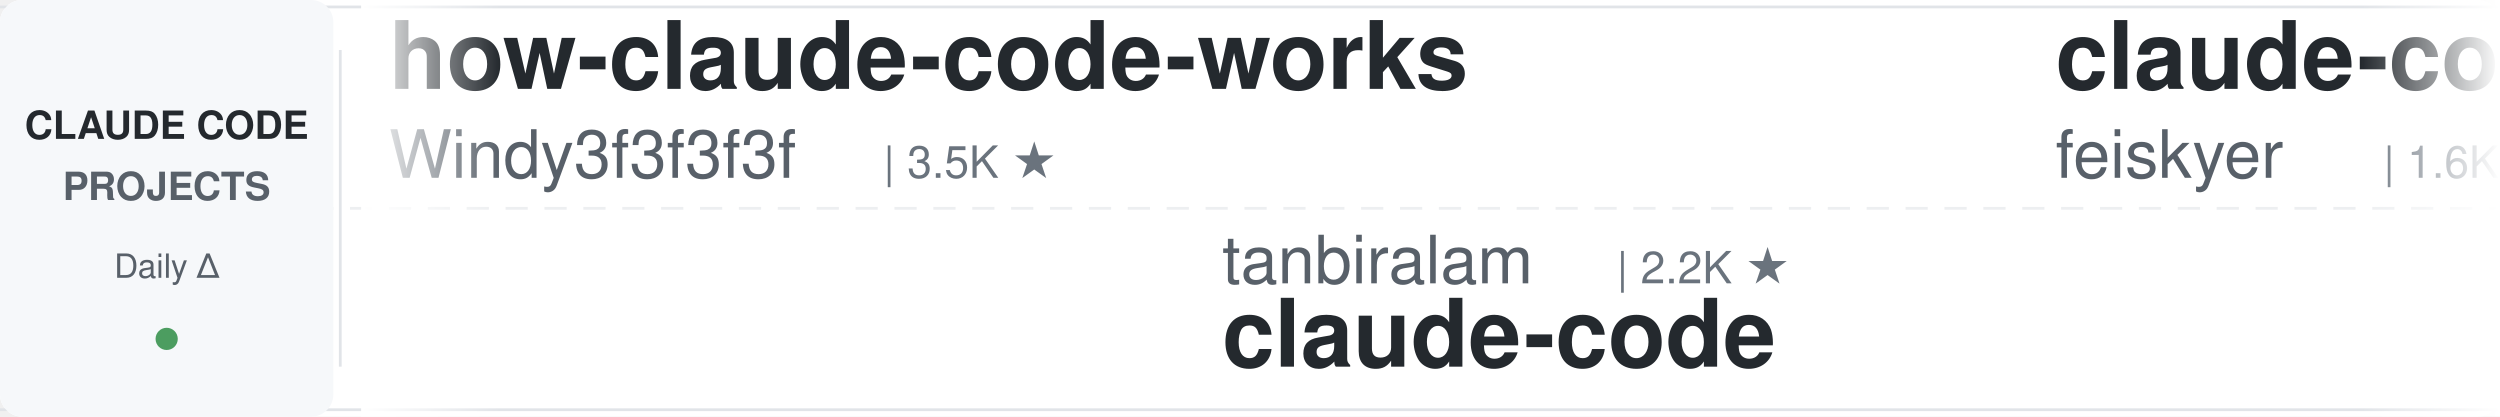
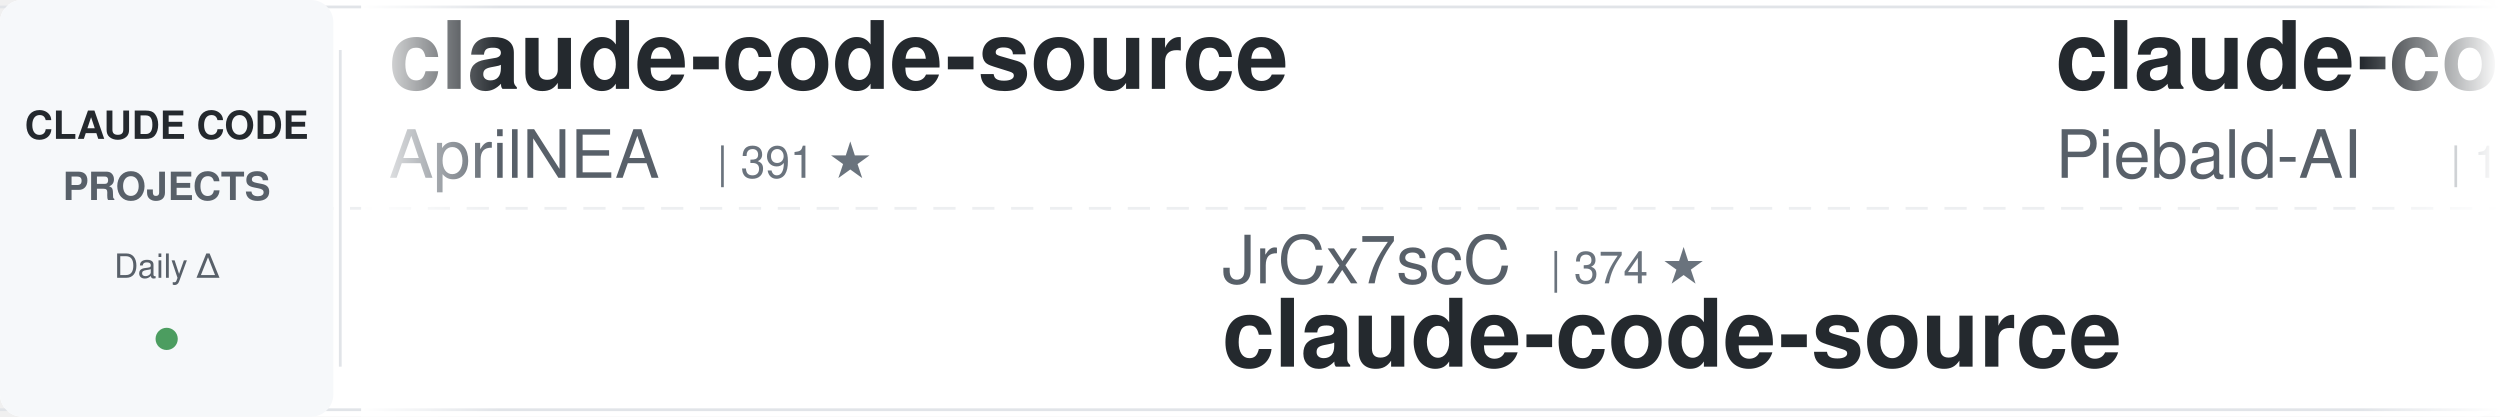
<svg xmlns="http://www.w3.org/2000/svg" width="900" height="150">
  <defs>
    <linearGradient id="awesomeLeftFade" x1="0%" y1="0%" x2="100%" y2="0%">
      <stop offset="0%" style="stop-color:#ffffff;stop-opacity:1" />
      <stop offset="100%" style="stop-color:#ffffff;stop-opacity:0" />
    </linearGradient>
    <linearGradient id="awesomeRightFade" x1="0%" y1="0%" x2="100%" y2="0%">
      <stop offset="0%" style="stop-color:#ffffff;stop-opacity:0" />
      <stop offset="100%" style="stop-color:#ffffff;stop-opacity:1" />
    </linearGradient>
  </defs>
  <rect width="900" height="150" fill="#ffffff" rx="8" />
  <rect x="0" y="2" width="900" height="1" fill="#e1e4e8" />
  <rect x="0" y="147" width="900" height="1" fill="#e1e4e8" />
  <line x1="0" y1="75" x2="900" y2="75" stroke="#e1e4e8" stroke-width="1" stroke-dasharray="8 6" opacity="0.6" />
  <rect x="0" y="0" width="120" height="150" fill="#f6f8fa" rx="8" />
  <text x="60" y="50" font-family="-apple-system, BlinkMacSystemFont, 'Segoe UI', Helvetica, Arial, sans-serif" font-size="14" font-weight="600" fill="#24292e" text-anchor="middle">CLAUDE CODE</text>
  <text x="60" y="72" font-family="-apple-system, BlinkMacSystemFont, 'Segoe UI', Helvetica, Arial, sans-serif" font-size="14" font-weight="600" fill="#586069" text-anchor="middle">PROJECTS</text>
  <text x="60" y="100" font-family="-apple-system, BlinkMacSystemFont, 'Segoe UI', Helvetica, Arial, sans-serif" font-size="12" font-weight="500" fill="#586069" text-anchor="middle">Daily Δ</text>
  <circle cx="60" cy="122" r="4" fill="#22863a" opacity="0.8" />
  <rect x="122" y="18" width="1" height="114" fill="#e1e4e8" />
  <clipPath id="awesomeTickerClip">
    <rect x="130" y="0" width="770" height="150" />
  </clipPath>
  <g clip-path="url(#awesomeTickerClip)">
    <g id="awesomeTickerItems">
      <animateTransform attributeName="transform" attributeType="XML" type="translate" from="0 0" to="-3000 0" dur="54s" repeatCount="indefinite" />
      <g transform="translate(0, 0)">
-         <text x="140" y="32" font-family="-apple-system, BlinkMacSystemFont, 'Segoe UI', Helvetica, Arial, sans-serif" font-size="34" font-weight="600" fill="#24292e">how-claude-code-works</text>
-         <text x="140" y="64" font-family="-apple-system, BlinkMacSystemFont, 'Segoe UI', Helvetica, Arial, sans-serif" font-size="24" font-weight="400" fill="#586069">Windy3f3f3f3f</text>
-         <text x="318" y="64" font-family="-apple-system, BlinkMacSystemFont, 'Segoe UI', Helvetica, Arial, sans-serif" font-size="16" font-weight="500" fill="#6a737d">| 3.5K ★</text>
+         <text x="140" y="32" font-family="-apple-system, BlinkMacSystemFont, 'Segoe UI', Helvetica, Arial, sans-serif" font-size="34" font-weight="600" fill="#24292e">claude-code-source</text>
+         <text x="140" y="64" font-family="-apple-system, BlinkMacSystemFont, 'Segoe UI', Helvetica, Arial, sans-serif" font-size="24" font-weight="400" fill="#586069">AprilNEA</text>
+         <text x="258" y="64" font-family="-apple-system, BlinkMacSystemFont, 'Segoe UI', Helvetica, Arial, sans-serif" font-size="16" font-weight="500" fill="#6a737d">| 391 ★</text>
      </g>
      <g transform="translate(300, 0)">
-         <text x="140" y="102" font-family="-apple-system, BlinkMacSystemFont, 'Segoe UI', Helvetica, Arial, sans-serif" font-size="24" font-weight="400" fill="#586069">tanbiralam</text>
-         <text x="282" y="102" font-family="-apple-system, BlinkMacSystemFont, 'Segoe UI', Helvetica, Arial, sans-serif" font-size="16" font-weight="500" fill="#6a737d">| 2.2K ★</text>
+         <text x="140" y="102" font-family="-apple-system, BlinkMacSystemFont, 'Segoe UI', Helvetica, Arial, sans-serif" font-size="24" font-weight="400" fill="#586069">JrCx7scC</text>
+         <text x="258" y="102" font-family="-apple-system, BlinkMacSystemFont, 'Segoe UI', Helvetica, Arial, sans-serif" font-size="16" font-weight="500" fill="#6a737d">| 374 ★</text>
+         <text x="140" y="132" font-family="-apple-system, BlinkMacSystemFont, 'Segoe UI', Helvetica, Arial, sans-serif" font-size="34" font-weight="600" fill="#24292e">claude-code-source</text>
+       </g>
+       <g transform="translate(600, 0)">
+         <text x="140" y="32" font-family="-apple-system, BlinkMacSystemFont, 'Segoe UI', Helvetica, Arial, sans-serif" font-size="34" font-weight="600" fill="#24292e">claude-code-system-promp...</text>
+         <text x="140" y="64" font-family="-apple-system, BlinkMacSystemFont, 'Segoe UI', Helvetica, Arial, sans-serif" font-size="24" font-weight="400" fill="#586069">Piebald-AI</text>
+         <text x="282" y="64" font-family="-apple-system, BlinkMacSystemFont, 'Segoe UI', Helvetica, Arial, sans-serif" font-size="16" font-weight="500" fill="#6a737d">| 12.4K ★</text>
+         <text x="368" y="64" font-family="-apple-system, BlinkMacSystemFont, 'Segoe UI', Helvetica, Arial, sans-serif" font-size="16" font-weight="500" fill="#22863a"> +1</text>
+       </g>
+       <g transform="translate(900, 0)">
+         <text x="140" y="102" font-family="-apple-system, BlinkMacSystemFont, 'Segoe UI', Helvetica, Arial, sans-serif" font-size="24" font-weight="400" fill="#586069">oboard</text>
+         <text x="234" y="102" font-family="-apple-system, BlinkMacSystemFont, 'Segoe UI', Helvetica, Arial, sans-serif" font-size="16" font-weight="500" fill="#6a737d">| 3.3K ★</text>
+         <text x="140" y="132" font-family="-apple-system, BlinkMacSystemFont, 'Segoe UI', Helvetica, Arial, sans-serif" font-size="34" font-weight="600" fill="#24292e">claude-code-rev</text>
+       </g>
+       <g transform="translate(1200, 0)">
+         <text x="140" y="32" font-family="-apple-system, BlinkMacSystemFont, 'Segoe UI', Helvetica, Arial, sans-serif" font-size="34" font-weight="600" fill="#24292e">Claude-code</text>
+         <text x="140" y="64" font-family="-apple-system, BlinkMacSystemFont, 'Segoe UI', Helvetica, Arial, sans-serif" font-size="24" font-weight="400" fill="#586069">zstmfhy</text>
+         <text x="246" y="64" font-family="-apple-system, BlinkMacSystemFont, 'Segoe UI', Helvetica, Arial, sans-serif" font-size="16" font-weight="500" fill="#6a737d">| 190 ★</text>
+       </g>
+       <g transform="translate(1500, 0)">
+         <text x="140" y="102" font-family="-apple-system, BlinkMacSystemFont, 'Segoe UI', Helvetica, Arial, sans-serif" font-size="24" font-weight="400" fill="#586069">alejandrobalderas</text>
+         <text x="366" y="102" font-family="-apple-system, BlinkMacSystemFont, 'Segoe UI', Helvetica, Arial, sans-serif" font-size="16" font-weight="500" fill="#6a737d">| 2.8K ★</text>
+         <text x="140" y="132" font-family="-apple-system, BlinkMacSystemFont, 'Segoe UI', Helvetica, Arial, sans-serif" font-size="34" font-weight="600" fill="#24292e">claude-code-from-source</text>
+       </g>
+       <g transform="translate(1800, 0)">
+         <text x="140" y="32" font-family="-apple-system, BlinkMacSystemFont, 'Segoe UI', Helvetica, Arial, sans-serif" font-size="34" font-weight="600" fill="#24292e">ClaudeCode</text>
+         <text x="140" y="64" font-family="-apple-system, BlinkMacSystemFont, 'Segoe UI', Helvetica, Arial, sans-serif" font-size="24" font-weight="400" fill="#586069">guanshan</text>
+         <text x="258" y="64" font-family="-apple-system, BlinkMacSystemFont, 'Segoe UI', Helvetica, Arial, sans-serif" font-size="16" font-weight="500" fill="#6a737d">| 61 ★</text>
+       </g>
+       <g transform="translate(2100, 0)">
+         <text x="140" y="102" font-family="-apple-system, BlinkMacSystemFont, 'Segoe UI', Helvetica, Arial, sans-serif" font-size="24" font-weight="400" fill="#586069">fazxes</text>
+         <text x="234" y="102" font-family="-apple-system, BlinkMacSystemFont, 'Segoe UI', Helvetica, Arial, sans-serif" font-size="16" font-weight="500" fill="#6a737d">| 231 ★</text>
+         <text x="140" y="132" font-family="-apple-system, BlinkMacSystemFont, 'Segoe UI', Helvetica, Arial, sans-serif" font-size="34" font-weight="600" fill="#24292e">Claude-code</text>
+       </g>
+       <g transform="translate(2400, 0)">
+         <text x="140" y="32" font-family="-apple-system, BlinkMacSystemFont, 'Segoe UI', Helvetica, Arial, sans-serif" font-size="34" font-weight="600" fill="#24292e">claude-code</text>
+         <text x="140" y="64" font-family="-apple-system, BlinkMacSystemFont, 'Segoe UI', Helvetica, Arial, sans-serif" font-size="24" font-weight="400" fill="#586069">jarmuine</text>
+         <text x="258" y="64" font-family="-apple-system, BlinkMacSystemFont, 'Segoe UI', Helvetica, Arial, sans-serif" font-size="16" font-weight="500" fill="#6a737d">| 2.3K ★</text>
+       </g>
+       <g transform="translate(2700, 0)">
+         <text x="140" y="102" font-family="-apple-system, BlinkMacSystemFont, 'Segoe UI', Helvetica, Arial, sans-serif" font-size="24" font-weight="400" fill="#586069">mehmoodosman</text>
+         <text x="306" y="102" font-family="-apple-system, BlinkMacSystemFont, 'Segoe UI', Helvetica, Arial, sans-serif" font-size="16" font-weight="500" fill="#6a737d">| 172 ★</text>
        <text x="140" y="132" font-family="-apple-system, BlinkMacSystemFont, 'Segoe UI', Helvetica, Arial, sans-serif" font-size="34" font-weight="600" fill="#24292e">claude-code</text>
      </g>
-       <g transform="translate(600, 0)">
-         <text x="140" y="32" font-family="-apple-system, BlinkMacSystemFont, 'Segoe UI', Helvetica, Arial, sans-serif" font-size="34" font-weight="600" fill="#24292e">claude-code-settings</text>
-         <text x="140" y="64" font-family="-apple-system, BlinkMacSystemFont, 'Segoe UI', Helvetica, Arial, sans-serif" font-size="24" font-weight="400" fill="#586069">feiskyer</text>
-         <text x="258" y="64" font-family="-apple-system, BlinkMacSystemFont, 'Segoe UI', Helvetica, Arial, sans-serif" font-size="16" font-weight="500" fill="#6a737d">| 1.6K ★</text>
-       </g>
-       <g transform="translate(900, 0)">
-         <text x="140" y="102" font-family="-apple-system, BlinkMacSystemFont, 'Segoe UI', Helvetica, Arial, sans-serif" font-size="24" font-weight="400" fill="#586069">VILA-Lab</text>
-         <text x="258" y="102" font-family="-apple-system, BlinkMacSystemFont, 'Segoe UI', Helvetica, Arial, sans-serif" font-size="16" font-weight="500" fill="#6a737d">| 2.1K ★</text>
-         <text x="140" y="132" font-family="-apple-system, BlinkMacSystemFont, 'Segoe UI', Helvetica, Arial, sans-serif" font-size="34" font-weight="600" fill="#24292e">Dive-into-Claude-Code</text>
-       </g>
-       <g transform="translate(1200, 0)">
-         <text x="140" y="32" font-family="-apple-system, BlinkMacSystemFont, 'Segoe UI', Helvetica, Arial, sans-serif" font-size="34" font-weight="600" fill="#24292e">andrej-karpathy-skills</text>
-         <text x="140" y="64" font-family="-apple-system, BlinkMacSystemFont, 'Segoe UI', Helvetica, Arial, sans-serif" font-size="24" font-weight="400" fill="#586069">multica-ai</text>
-         <text x="282" y="64" font-family="-apple-system, BlinkMacSystemFont, 'Segoe UI', Helvetica, Arial, sans-serif" font-size="16" font-weight="500" fill="#6a737d">| 204.8K ★</text>
-         <text x="377" y="64" font-family="-apple-system, BlinkMacSystemFont, 'Segoe UI', Helvetica, Arial, sans-serif" font-size="16" font-weight="500" fill="#22863a"> +100</text>
-       </g>
-       <g transform="translate(1500, 0)">
-         <text x="140" y="102" font-family="-apple-system, BlinkMacSystemFont, 'Segoe UI', Helvetica, Arial, sans-serif" font-size="24" font-weight="400" fill="#586069">T-Lab-CUHKSZ</text>
-         <text x="306" y="102" font-family="-apple-system, BlinkMacSystemFont, 'Segoe UI', Helvetica, Arial, sans-serif" font-size="16" font-weight="500" fill="#6a737d">| 328 ★</text>
-         <text x="140" y="132" font-family="-apple-system, BlinkMacSystemFont, 'Segoe UI', Helvetica, Arial, sans-serif" font-size="34" font-weight="600" fill="#24292e">claude-code</text>
-       </g>
-       <g transform="translate(1800, 0)">
-         <text x="140" y="32" font-family="-apple-system, BlinkMacSystemFont, 'Segoe UI', Helvetica, Arial, sans-serif" font-size="34" font-weight="600" fill="#24292e">claude-code-book</text>
-         <text x="140" y="64" font-family="-apple-system, BlinkMacSystemFont, 'Segoe UI', Helvetica, Arial, sans-serif" font-size="24" font-weight="400" fill="#586069">lintsinghua</text>
-         <text x="294" y="64" font-family="-apple-system, BlinkMacSystemFont, 'Segoe UI', Helvetica, Arial, sans-serif" font-size="16" font-weight="500" fill="#6a737d">| 4.1K ★</text>
-       </g>
-       <g transform="translate(2100, 0)">
-         <text x="140" y="102" font-family="-apple-system, BlinkMacSystemFont, 'Segoe UI', Helvetica, Arial, sans-serif" font-size="24" font-weight="400" fill="#586069">ChrisWiles</text>
-         <text x="282" y="102" font-family="-apple-system, BlinkMacSystemFont, 'Segoe UI', Helvetica, Arial, sans-serif" font-size="16" font-weight="500" fill="#6a737d">| 6.0K ★</text>
-         <text x="140" y="132" font-family="-apple-system, BlinkMacSystemFont, 'Segoe UI', Helvetica, Arial, sans-serif" font-size="34" font-weight="600" fill="#24292e">claude-code-showcase</text>
-       </g>
-       <g transform="translate(2400, 0)">
-         <text x="140" y="32" font-family="-apple-system, BlinkMacSystemFont, 'Segoe UI', Helvetica, Arial, sans-serif" font-size="34" font-weight="600" fill="#24292e">Claude-Code-Usage-Monito...</text>
-         <text x="140" y="64" font-family="-apple-system, BlinkMacSystemFont, 'Segoe UI', Helvetica, Arial, sans-serif" font-size="24" font-weight="400" fill="#586069">Maciek-roboblog</text>
-         <text x="342" y="64" font-family="-apple-system, BlinkMacSystemFont, 'Segoe UI', Helvetica, Arial, sans-serif" font-size="16" font-weight="500" fill="#6a737d">| 8.6K ★</text>
-         <text x="419" y="64" font-family="-apple-system, BlinkMacSystemFont, 'Segoe UI', Helvetica, Arial, sans-serif" font-size="16" font-weight="500" fill="#22863a"> +1</text>
-       </g>
-       <g transform="translate(2700, 0)">
-         <text x="140" y="102" font-family="-apple-system, BlinkMacSystemFont, 'Segoe UI', Helvetica, Arial, sans-serif" font-size="24" font-weight="400" fill="#586069">777genius</text>
-         <text x="270" y="102" font-family="-apple-system, BlinkMacSystemFont, 'Segoe UI', Helvetica, Arial, sans-serif" font-size="16" font-weight="500" fill="#6a737d">| 926 ★</text>
-         <text x="140" y="132" font-family="-apple-system, BlinkMacSystemFont, 'Segoe UI', Helvetica, Arial, sans-serif" font-size="34" font-weight="600" fill="#24292e">claude-code-source-code</text>
-       </g>
      <g transform="translate(3000, 0)">
-         <text x="140" y="32" font-family="-apple-system, BlinkMacSystemFont, 'Segoe UI', Helvetica, Arial, sans-serif" font-size="34" font-weight="600" fill="#24292e">how-claude-code-works</text>
-         <text x="140" y="64" font-family="-apple-system, BlinkMacSystemFont, 'Segoe UI', Helvetica, Arial, sans-serif" font-size="24" font-weight="400" fill="#586069">Windy3f3f3f3f</text>
-         <text x="318" y="64" font-family="-apple-system, BlinkMacSystemFont, 'Segoe UI', Helvetica, Arial, sans-serif" font-size="16" font-weight="500" fill="#6a737d">| 3.5K ★</text>
+         <text x="140" y="32" font-family="-apple-system, BlinkMacSystemFont, 'Segoe UI', Helvetica, Arial, sans-serif" font-size="34" font-weight="600" fill="#24292e">claude-code-source</text>
+         <text x="140" y="64" font-family="-apple-system, BlinkMacSystemFont, 'Segoe UI', Helvetica, Arial, sans-serif" font-size="24" font-weight="400" fill="#586069">AprilNEA</text>
+         <text x="258" y="64" font-family="-apple-system, BlinkMacSystemFont, 'Segoe UI', Helvetica, Arial, sans-serif" font-size="16" font-weight="500" fill="#6a737d">| 391 ★</text>
      </g>
      <g transform="translate(3300, 0)">
-         <text x="140" y="102" font-family="-apple-system, BlinkMacSystemFont, 'Segoe UI', Helvetica, Arial, sans-serif" font-size="24" font-weight="400" fill="#586069">tanbiralam</text>
-         <text x="282" y="102" font-family="-apple-system, BlinkMacSystemFont, 'Segoe UI', Helvetica, Arial, sans-serif" font-size="16" font-weight="500" fill="#6a737d">| 2.2K ★</text>
-         <text x="140" y="132" font-family="-apple-system, BlinkMacSystemFont, 'Segoe UI', Helvetica, Arial, sans-serif" font-size="34" font-weight="600" fill="#24292e">claude-code</text>
+         <text x="140" y="102" font-family="-apple-system, BlinkMacSystemFont, 'Segoe UI', Helvetica, Arial, sans-serif" font-size="24" font-weight="400" fill="#586069">JrCx7scC</text>
+         <text x="258" y="102" font-family="-apple-system, BlinkMacSystemFont, 'Segoe UI', Helvetica, Arial, sans-serif" font-size="16" font-weight="500" fill="#6a737d">| 374 ★</text>
+         <text x="140" y="132" font-family="-apple-system, BlinkMacSystemFont, 'Segoe UI', Helvetica, Arial, sans-serif" font-size="34" font-weight="600" fill="#24292e">claude-code-source</text>
      </g>
      <g transform="translate(3600, 0)">
-         <text x="140" y="32" font-family="-apple-system, BlinkMacSystemFont, 'Segoe UI', Helvetica, Arial, sans-serif" font-size="34" font-weight="600" fill="#24292e">claude-code-settings</text>
-         <text x="140" y="64" font-family="-apple-system, BlinkMacSystemFont, 'Segoe UI', Helvetica, Arial, sans-serif" font-size="24" font-weight="400" fill="#586069">feiskyer</text>
-         <text x="258" y="64" font-family="-apple-system, BlinkMacSystemFont, 'Segoe UI', Helvetica, Arial, sans-serif" font-size="16" font-weight="500" fill="#6a737d">| 1.6K ★</text>
+         <text x="140" y="32" font-family="-apple-system, BlinkMacSystemFont, 'Segoe UI', Helvetica, Arial, sans-serif" font-size="34" font-weight="600" fill="#24292e">claude-code-system-promp...</text>
+         <text x="140" y="64" font-family="-apple-system, BlinkMacSystemFont, 'Segoe UI', Helvetica, Arial, sans-serif" font-size="24" font-weight="400" fill="#586069">Piebald-AI</text>
+         <text x="282" y="64" font-family="-apple-system, BlinkMacSystemFont, 'Segoe UI', Helvetica, Arial, sans-serif" font-size="16" font-weight="500" fill="#6a737d">| 12.4K ★</text>
+         <text x="368" y="64" font-family="-apple-system, BlinkMacSystemFont, 'Segoe UI', Helvetica, Arial, sans-serif" font-size="16" font-weight="500" fill="#22863a"> +1</text>
      </g>
      <g transform="translate(3900, 0)">
-         <text x="140" y="102" font-family="-apple-system, BlinkMacSystemFont, 'Segoe UI', Helvetica, Arial, sans-serif" font-size="24" font-weight="400" fill="#586069">VILA-Lab</text>
-         <text x="258" y="102" font-family="-apple-system, BlinkMacSystemFont, 'Segoe UI', Helvetica, Arial, sans-serif" font-size="16" font-weight="500" fill="#6a737d">| 2.1K ★</text>
-         <text x="140" y="132" font-family="-apple-system, BlinkMacSystemFont, 'Segoe UI', Helvetica, Arial, sans-serif" font-size="34" font-weight="600" fill="#24292e">Dive-into-Claude-Code</text>
+         <text x="140" y="102" font-family="-apple-system, BlinkMacSystemFont, 'Segoe UI', Helvetica, Arial, sans-serif" font-size="24" font-weight="400" fill="#586069">oboard</text>
+         <text x="234" y="102" font-family="-apple-system, BlinkMacSystemFont, 'Segoe UI', Helvetica, Arial, sans-serif" font-size="16" font-weight="500" fill="#6a737d">| 3.3K ★</text>
+         <text x="140" y="132" font-family="-apple-system, BlinkMacSystemFont, 'Segoe UI', Helvetica, Arial, sans-serif" font-size="34" font-weight="600" fill="#24292e">claude-code-rev</text>
      </g>
    </g>
  </g>
  <rect x="130" y="0" width="50" height="150" fill="url(#awesomeLeftFade)" />
  <rect x="850" y="0" width="50" height="150" fill="url(#awesomeRightFade)" />
</svg>
